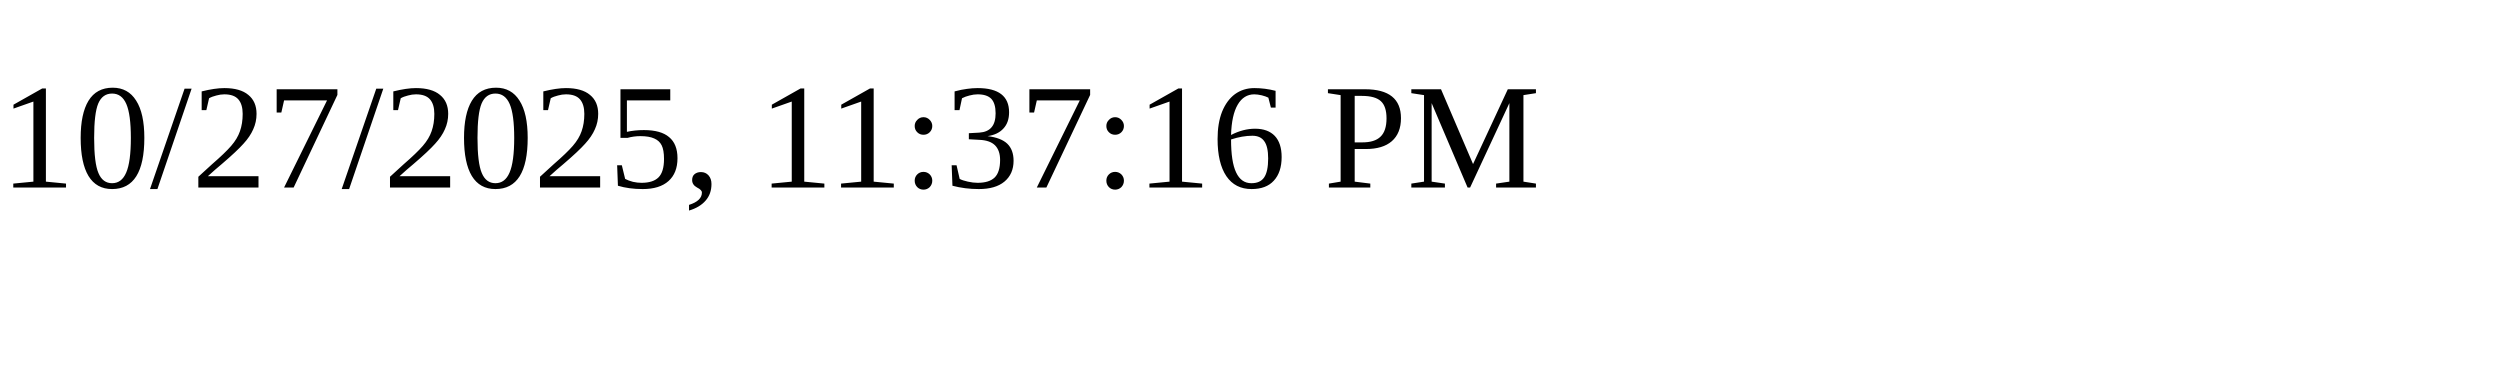
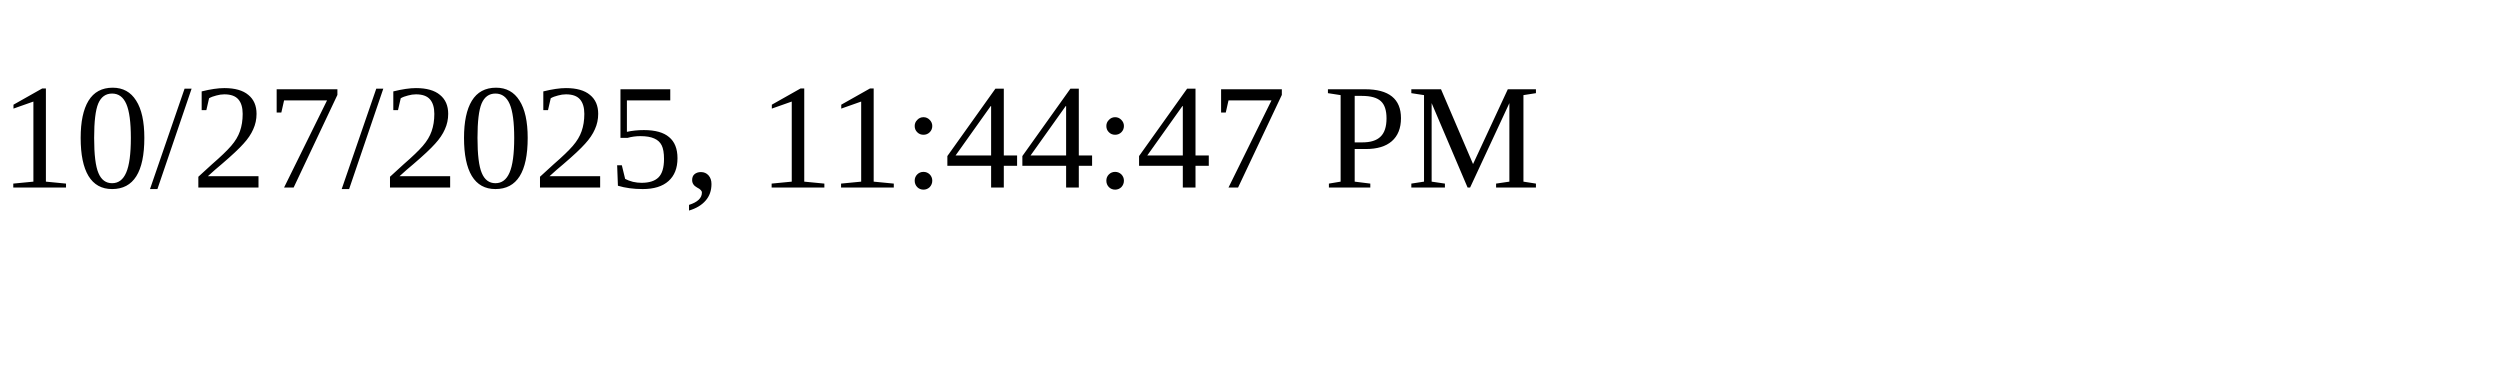
<svg xmlns="http://www.w3.org/2000/svg" height="30" width="200">
-   <text x="0" y="15">10/27/2025, 11:37:16 PM</text>
+   <text x="0" y="15">10/27/2025, 11:44:47 PM</text>
</svg>
